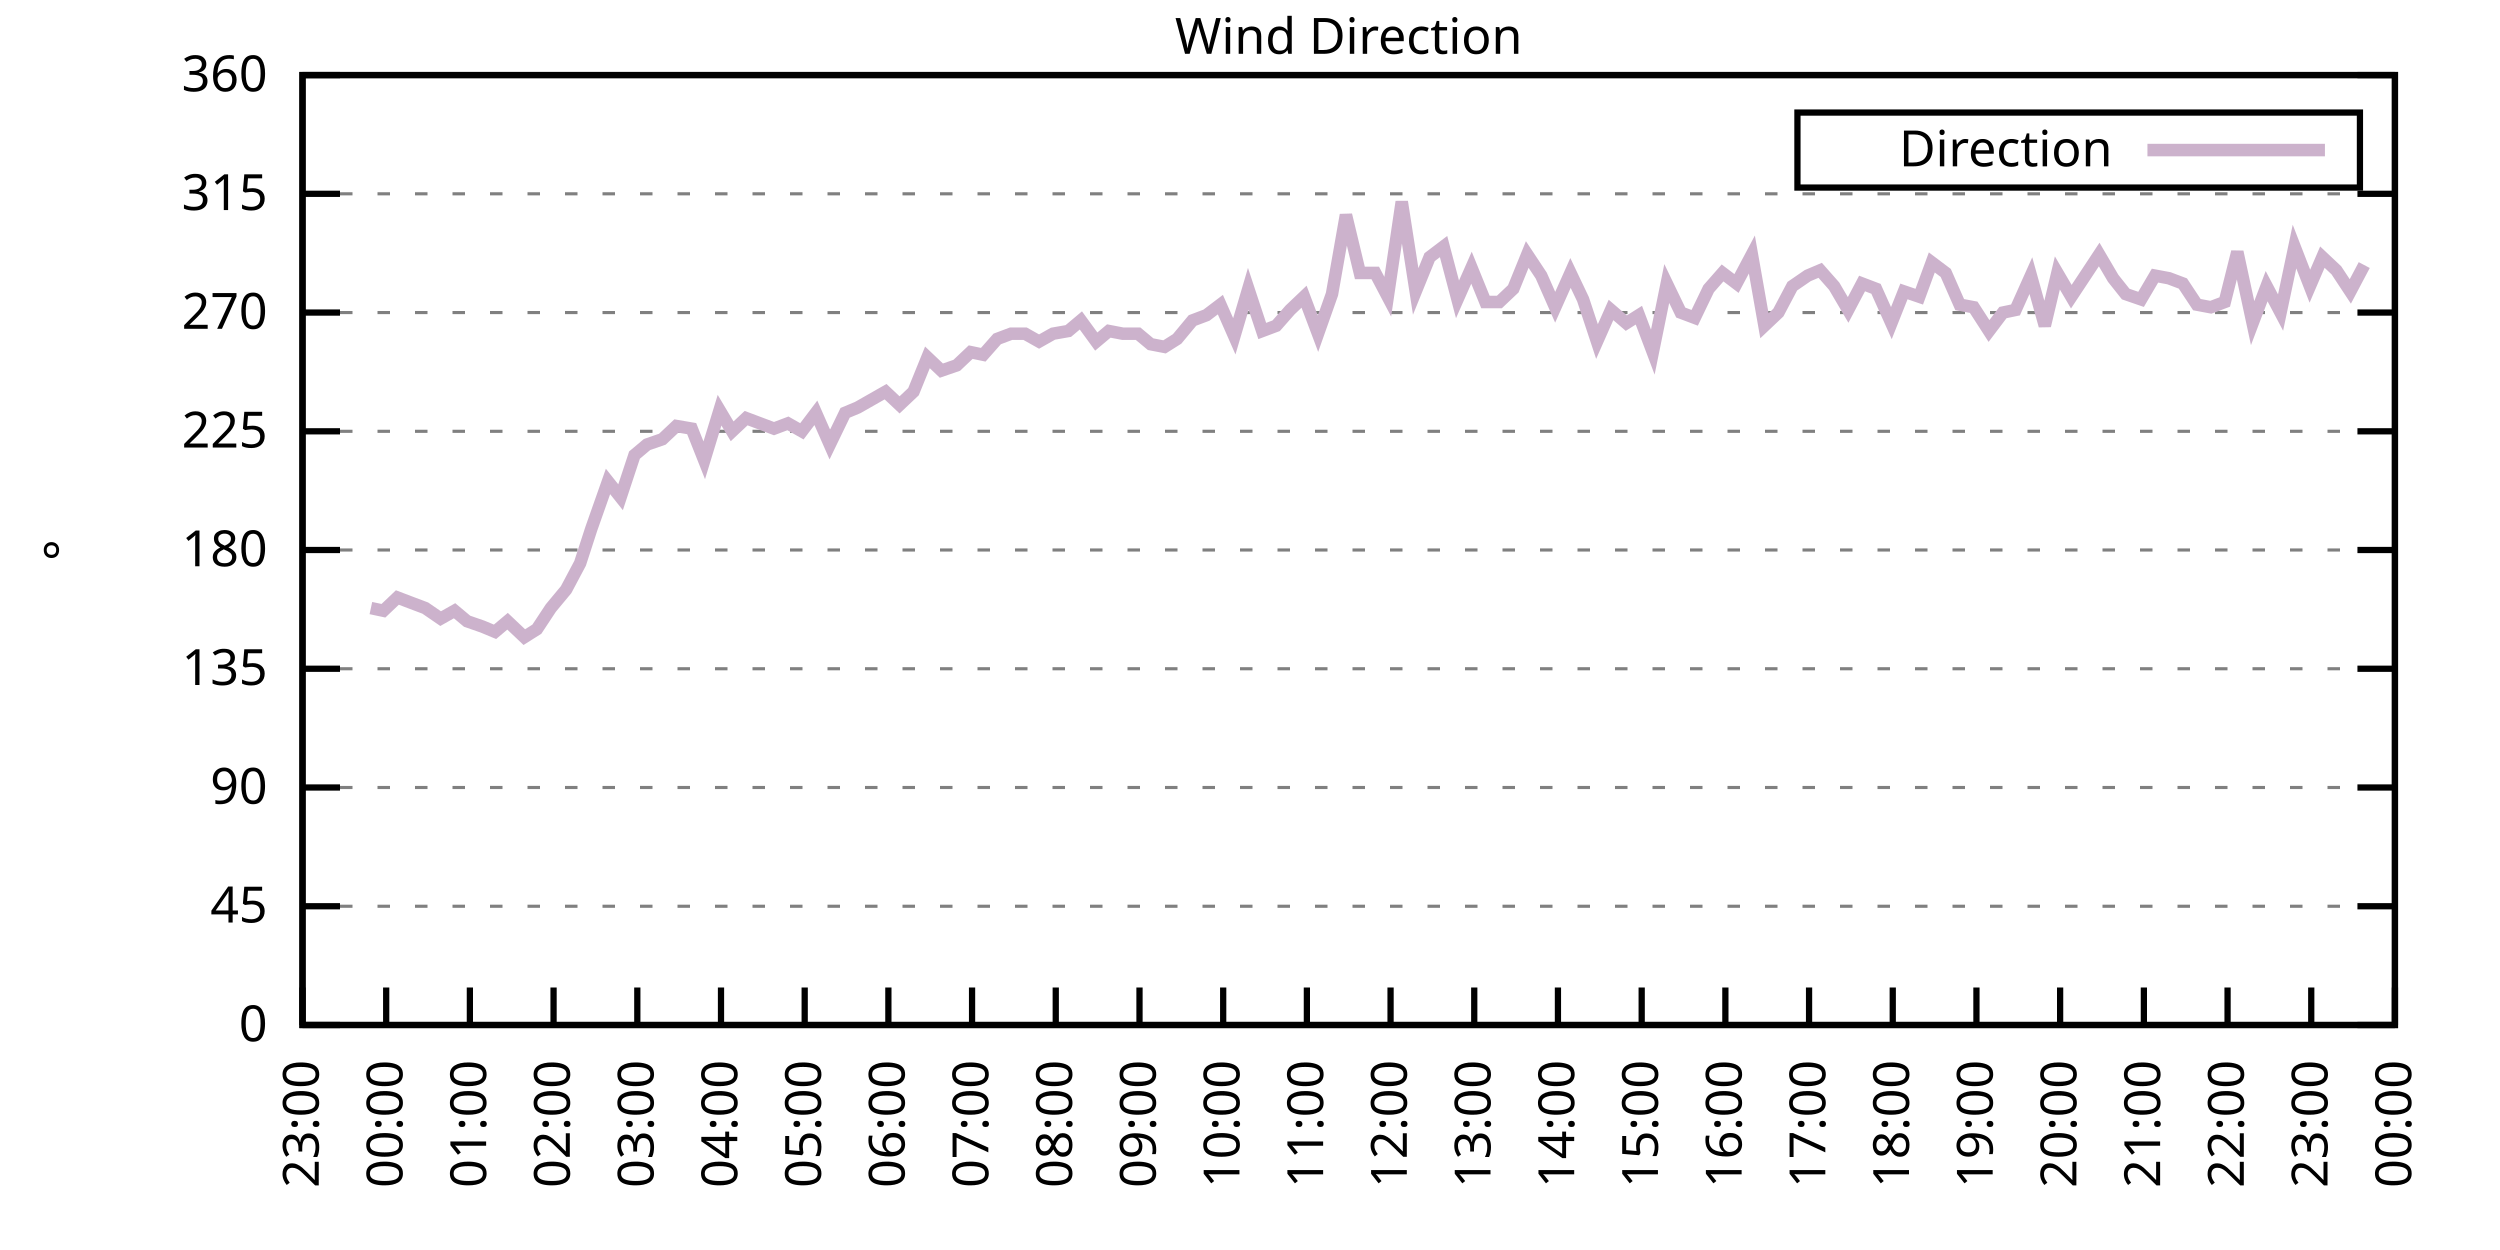
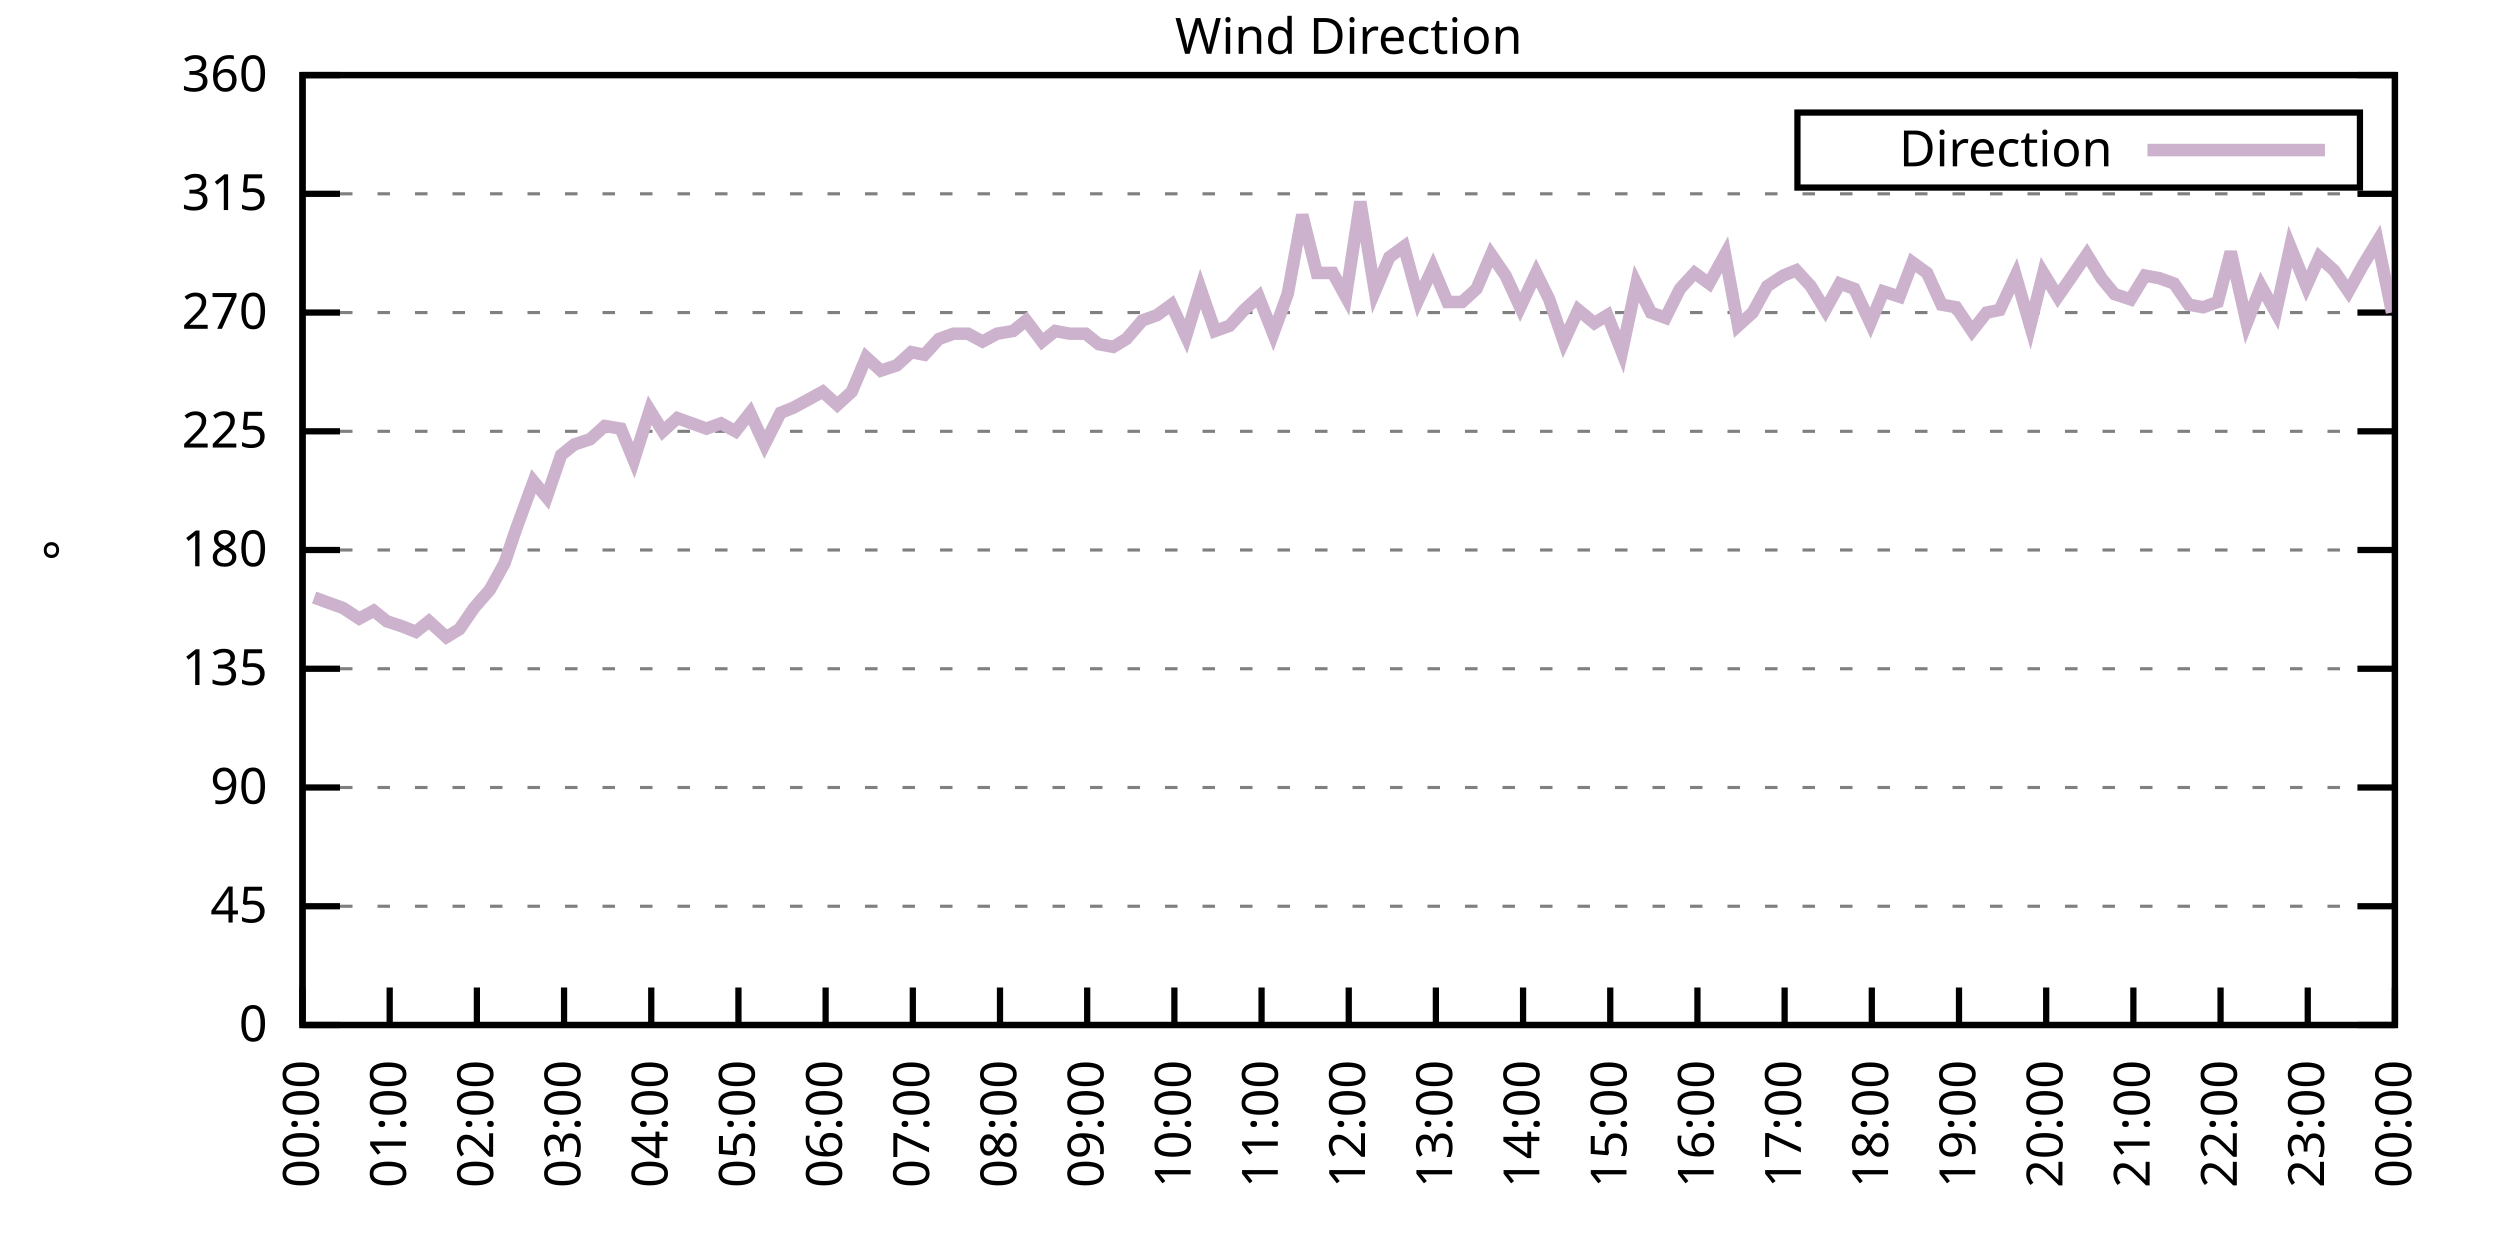
<svg xmlns="http://www.w3.org/2000/svg" xmlns:xlink="http://www.w3.org/1999/xlink" width="400" height="200" viewBox="0 0 400 200">
  <g id="gnuplot_canvas">
    <rect x="0" y="0" width="400" height="200" fill="none" />
    <defs>
      <circle id="gpDot" r="0.5" stroke-width="0.5" stroke="currentColor" />
      <path id="gpPt0" stroke-width="0.333" stroke="currentColor" d="M-1,0 h2 M0,-1 v2" />
      <path id="gpPt1" stroke-width="0.333" stroke="currentColor" d="M-1,-1 L1,1 M1,-1 L-1,1" />
      <path id="gpPt2" stroke-width="0.333" stroke="currentColor" d="M-1,0 L1,0 M0,-1 L0,1 M-1,-1 L1,1 M-1,1 L1,-1" />
      <rect id="gpPt3" stroke-width="0.333" stroke="currentColor" x="-1" y="-1" width="2" height="2" />
      <rect id="gpPt4" stroke-width="0.333" stroke="currentColor" fill="currentColor" x="-1" y="-1" width="2" height="2" />
      <circle id="gpPt5" stroke-width="0.333" stroke="currentColor" cx="0" cy="0" r="1" />
      <use xlink:href="#gpPt5" id="gpPt6" fill="currentColor" stroke="none" />
      <path id="gpPt7" stroke-width="0.333" stroke="currentColor" d="M0,-1.33 L-1.33,0.67 L1.33,0.67 z" />
      <use xlink:href="#gpPt7" id="gpPt8" fill="currentColor" stroke="none" />
      <use xlink:href="#gpPt7" id="gpPt9" stroke="currentColor" transform="rotate(180)" />
      <use xlink:href="#gpPt9" id="gpPt10" fill="currentColor" stroke="none" />
      <use xlink:href="#gpPt3" id="gpPt11" stroke="currentColor" transform="rotate(45)" />
      <use xlink:href="#gpPt11" id="gpPt12" fill="currentColor" stroke="none" />
      <path id="gpPt13" stroke-width="0.333" stroke="currentColor" d="M0,1.330 L1.265,0.411 L0.782,-1.067 L-0.782,-1.076 L-1.265,0.411 z" />
      <use xlink:href="#gpPt13" id="gpPt14" fill="currentColor" stroke="none" />
      <filter id="textbox" filterUnits="objectBoundingBox" x="0" y="0" height="1" width="1">
        <feFlood flood-color="white" flood-opacity="1" result="bgnd" />
        <feComposite in="SourceGraphic" in2="bgnd" operator="atop" />
      </filter>
      <filter id="greybox" filterUnits="objectBoundingBox" x="0" y="0" height="1" width="1">
        <feFlood flood-color="lightgrey" flood-opacity="1" result="grey" />
        <feComposite in="SourceGraphic" in2="grey" operator="atop" />
      </filter>
    </defs>
    <g fill="none" color="white" stroke="currentColor" stroke-width="1.00" stroke-linecap="butt" stroke-linejoin="miter">
</g>
    <g fill="none" color="black" stroke="currentColor" stroke-width="1.00" stroke-linecap="butt" stroke-linejoin="miter">
      <g stroke="none" shape-rendering="crispEdges">
        <polygon fill="rgb(255, 255, 255)" points="48.40,164.00 383.18,164.00 383.18,12.02 48.40,12.02 " />
      </g>
    </g>
    <g fill="none" color="black" stroke="currentColor" stroke-width="1.00" stroke-linecap="butt" stroke-linejoin="miter">
</g>
    <g fill="none" color="black" stroke="black" stroke-width="0.50" stroke-linecap="butt" stroke-linejoin="miter">
</g>
    <g fill="none" color="gray" stroke="currentColor" stroke-width="0.50" stroke-linecap="butt" stroke-linejoin="miter">
      <path stroke="gray" stroke-dasharray="2,4" class="gridline" d="M48.40,164.00 L383.19,164.00  " />
    </g>
    <g fill="none" color="gray" stroke="gray" stroke-width="1.00" stroke-linecap="butt" stroke-linejoin="miter">
</g>
    <g fill="none" color="black" stroke="currentColor" stroke-width="1.00" stroke-linecap="butt" stroke-linejoin="miter">
      <path stroke="black" d="M48.40,164.00 L54.40,164.00 M383.19,164.00 L377.19,164.00  " />
      <g transform="translate(42.80,166.60)" stroke="none" fill="black" font-family="Sans" font-size="8.00" text-anchor="end">
        <text>
          <tspan font-family="Sans"> 0</tspan>
        </text>
      </g>
    </g>
    <g fill="none" color="black" stroke="currentColor" stroke-width="1.00" stroke-linecap="butt" stroke-linejoin="miter">
</g>
    <g fill="none" color="black" stroke="black" stroke-width="0.50" stroke-linecap="butt" stroke-linejoin="miter">
</g>
    <g fill="none" color="gray" stroke="currentColor" stroke-width="0.50" stroke-linecap="butt" stroke-linejoin="miter">
      <path stroke="gray" stroke-dasharray="2,4" class="gridline" d="M48.40,145.00 L383.19,145.00  " />
    </g>
    <g fill="none" color="gray" stroke="gray" stroke-width="1.00" stroke-linecap="butt" stroke-linejoin="miter">
</g>
    <g fill="none" color="black" stroke="currentColor" stroke-width="1.00" stroke-linecap="butt" stroke-linejoin="miter">
      <path stroke="black" d="M48.40,145.00 L54.40,145.00 M383.19,145.00 L377.19,145.00  " />
      <g transform="translate(42.80,147.60)" stroke="none" fill="black" font-family="Sans" font-size="8.00" text-anchor="end">
        <text>
          <tspan font-family="Sans"> 45</tspan>
        </text>
      </g>
    </g>
    <g fill="none" color="black" stroke="currentColor" stroke-width="1.00" stroke-linecap="butt" stroke-linejoin="miter">
</g>
    <g fill="none" color="black" stroke="black" stroke-width="0.50" stroke-linecap="butt" stroke-linejoin="miter">
</g>
    <g fill="none" color="gray" stroke="currentColor" stroke-width="0.50" stroke-linecap="butt" stroke-linejoin="miter">
      <path stroke="gray" stroke-dasharray="2,4" class="gridline" d="M48.40,126.00 L383.19,126.00  " />
    </g>
    <g fill="none" color="gray" stroke="gray" stroke-width="1.00" stroke-linecap="butt" stroke-linejoin="miter">
</g>
    <g fill="none" color="black" stroke="currentColor" stroke-width="1.00" stroke-linecap="butt" stroke-linejoin="miter">
      <path stroke="black" d="M48.40,126.00 L54.40,126.00 M383.19,126.00 L377.19,126.00  " />
      <g transform="translate(42.80,128.60)" stroke="none" fill="black" font-family="Sans" font-size="8.00" text-anchor="end">
        <text>
          <tspan font-family="Sans"> 90</tspan>
        </text>
      </g>
    </g>
    <g fill="none" color="black" stroke="currentColor" stroke-width="1.00" stroke-linecap="butt" stroke-linejoin="miter">
</g>
    <g fill="none" color="black" stroke="black" stroke-width="0.50" stroke-linecap="butt" stroke-linejoin="miter">
</g>
    <g fill="none" color="gray" stroke="currentColor" stroke-width="0.50" stroke-linecap="butt" stroke-linejoin="miter">
      <path stroke="gray" stroke-dasharray="2,4" class="gridline" d="M48.40,107.00 L383.19,107.00  " />
    </g>
    <g fill="none" color="gray" stroke="gray" stroke-width="1.00" stroke-linecap="butt" stroke-linejoin="miter">
</g>
    <g fill="none" color="black" stroke="currentColor" stroke-width="1.00" stroke-linecap="butt" stroke-linejoin="miter">
      <path stroke="black" d="M48.40,107.00 L54.40,107.00 M383.19,107.00 L377.19,107.00  " />
      <g transform="translate(42.80,109.60)" stroke="none" fill="black" font-family="Sans" font-size="8.00" text-anchor="end">
        <text>
          <tspan font-family="Sans"> 135</tspan>
        </text>
      </g>
    </g>
    <g fill="none" color="black" stroke="currentColor" stroke-width="1.00" stroke-linecap="butt" stroke-linejoin="miter">
</g>
    <g fill="none" color="black" stroke="black" stroke-width="0.50" stroke-linecap="butt" stroke-linejoin="miter">
</g>
    <g fill="none" color="gray" stroke="currentColor" stroke-width="0.50" stroke-linecap="butt" stroke-linejoin="miter">
      <path stroke="gray" stroke-dasharray="2,4" class="gridline" d="M48.40,88.00 L383.19,88.00  " />
    </g>
    <g fill="none" color="gray" stroke="gray" stroke-width="1.00" stroke-linecap="butt" stroke-linejoin="miter">
</g>
    <g fill="none" color="black" stroke="currentColor" stroke-width="1.00" stroke-linecap="butt" stroke-linejoin="miter">
      <path stroke="black" d="M48.40,88.00 L54.40,88.00 M383.19,88.00 L377.19,88.00  " />
      <g transform="translate(42.80,90.60)" stroke="none" fill="black" font-family="Sans" font-size="8.00" text-anchor="end">
        <text>
          <tspan font-family="Sans"> 180</tspan>
        </text>
      </g>
    </g>
    <g fill="none" color="black" stroke="currentColor" stroke-width="1.00" stroke-linecap="butt" stroke-linejoin="miter">
</g>
    <g fill="none" color="black" stroke="black" stroke-width="0.50" stroke-linecap="butt" stroke-linejoin="miter">
</g>
    <g fill="none" color="gray" stroke="currentColor" stroke-width="0.50" stroke-linecap="butt" stroke-linejoin="miter">
      <path stroke="gray" stroke-dasharray="2,4" class="gridline" d="M48.40,69.01 L383.19,69.01  " />
    </g>
    <g fill="none" color="gray" stroke="gray" stroke-width="1.00" stroke-linecap="butt" stroke-linejoin="miter">
</g>
    <g fill="none" color="black" stroke="currentColor" stroke-width="1.00" stroke-linecap="butt" stroke-linejoin="miter">
      <path stroke="black" d="M48.40,69.01 L54.40,69.01 M383.19,69.01 L377.19,69.01  " />
      <g transform="translate(42.80,71.61)" stroke="none" fill="black" font-family="Sans" font-size="8.00" text-anchor="end">
        <text>
          <tspan font-family="Sans"> 225</tspan>
        </text>
      </g>
    </g>
    <g fill="none" color="black" stroke="currentColor" stroke-width="1.00" stroke-linecap="butt" stroke-linejoin="miter">
</g>
    <g fill="none" color="black" stroke="black" stroke-width="0.50" stroke-linecap="butt" stroke-linejoin="miter">
</g>
    <g fill="none" color="gray" stroke="currentColor" stroke-width="0.50" stroke-linecap="butt" stroke-linejoin="miter">
      <path stroke="gray" stroke-dasharray="2,4" class="gridline" d="M48.40,50.01 L383.19,50.01  " />
    </g>
    <g fill="none" color="gray" stroke="gray" stroke-width="1.00" stroke-linecap="butt" stroke-linejoin="miter">
</g>
    <g fill="none" color="black" stroke="currentColor" stroke-width="1.00" stroke-linecap="butt" stroke-linejoin="miter">
      <path stroke="black" d="M48.40,50.01 L54.40,50.01 M383.19,50.01 L377.19,50.01  " />
      <g transform="translate(42.80,52.61)" stroke="none" fill="black" font-family="Sans" font-size="8.00" text-anchor="end">
        <text>
          <tspan font-family="Sans"> 270</tspan>
        </text>
      </g>
    </g>
    <g fill="none" color="black" stroke="currentColor" stroke-width="1.00" stroke-linecap="butt" stroke-linejoin="miter">
</g>
    <g fill="none" color="black" stroke="black" stroke-width="0.50" stroke-linecap="butt" stroke-linejoin="miter">
</g>
    <g fill="none" color="gray" stroke="currentColor" stroke-width="0.50" stroke-linecap="butt" stroke-linejoin="miter">
      <path stroke="gray" stroke-dasharray="2,4" class="gridline" d="M48.40,31.01 L383.19,31.01  " />
    </g>
    <g fill="none" color="gray" stroke="gray" stroke-width="1.00" stroke-linecap="butt" stroke-linejoin="miter">
</g>
    <g fill="none" color="black" stroke="currentColor" stroke-width="1.00" stroke-linecap="butt" stroke-linejoin="miter">
      <path stroke="black" d="M48.40,31.01 L54.40,31.01 M383.19,31.01 L377.19,31.01  " />
      <g transform="translate(42.80,33.61)" stroke="none" fill="black" font-family="Sans" font-size="8.00" text-anchor="end">
        <text>
          <tspan font-family="Sans"> 315</tspan>
        </text>
      </g>
    </g>
    <g fill="none" color="black" stroke="currentColor" stroke-width="1.00" stroke-linecap="butt" stroke-linejoin="miter">
</g>
    <g fill="none" color="black" stroke="black" stroke-width="0.50" stroke-linecap="butt" stroke-linejoin="miter">
</g>
    <g fill="none" color="gray" stroke="currentColor" stroke-width="0.50" stroke-linecap="butt" stroke-linejoin="miter">
      <path stroke="gray" stroke-dasharray="2,4" class="gridline" d="M48.40,12.01 L383.19,12.01  " />
    </g>
    <g fill="none" color="gray" stroke="gray" stroke-width="1.00" stroke-linecap="butt" stroke-linejoin="miter">
</g>
    <g fill="none" color="black" stroke="currentColor" stroke-width="1.00" stroke-linecap="butt" stroke-linejoin="miter">
      <path stroke="black" d="M48.40,12.01 L54.40,12.01 M383.19,12.01 L377.19,12.01  " />
      <g transform="translate(42.80,14.61)" stroke="none" fill="black" font-family="Sans" font-size="8.00" text-anchor="end">
        <text>
          <tspan font-family="Sans"> 360</tspan>
        </text>
      </g>
    </g>
    <g fill="none" color="black" stroke="currentColor" stroke-width="1.00" stroke-linecap="butt" stroke-linejoin="miter">
      <path stroke="black" d="M48.40,164.00 L48.40,158.00  " />
      <g transform="translate(51.00,169.60) rotate(270.00)" stroke="none" fill="black" font-family="Sans" font-size="8.00" text-anchor="end">
        <text>
-           <tspan font-family="Sans">23:00</tspan>
-         </text>
-       </g>
-     </g>
-     <g fill="none" color="black" stroke="currentColor" stroke-width="1.00" stroke-linecap="butt" stroke-linejoin="miter">
-       <path stroke="black" d="M61.79,164.00 L61.79,158.00  " />
-       <g transform="translate(64.39,169.60) rotate(270.00)" stroke="none" fill="black" font-family="Sans" font-size="8.00" text-anchor="end">
-         <text>
          <tspan font-family="Sans">00:00</tspan>
        </text>
      </g>
    </g>
    <g fill="none" color="black" stroke="currentColor" stroke-width="1.00" stroke-linecap="butt" stroke-linejoin="miter">
-       <path stroke="black" d="M75.18,164.00 L75.18,158.00  " />
-       <g transform="translate(77.78,169.60) rotate(270.00)" stroke="none" fill="black" font-family="Sans" font-size="8.00" text-anchor="end">
+       <path stroke="black" d="M62.35,164.00 L62.35,158.00  " />
+       <g transform="translate(64.95,169.60) rotate(270.00)" stroke="none" fill="black" font-family="Sans" font-size="8.00" text-anchor="end">
        <text>
          <tspan font-family="Sans">01:00</tspan>
        </text>
      </g>
    </g>
    <g fill="none" color="black" stroke="currentColor" stroke-width="1.00" stroke-linecap="butt" stroke-linejoin="miter">
-       <path stroke="black" d="M88.57,164.00 L88.57,158.00  " />
-       <g transform="translate(91.17,169.60) rotate(270.00)" stroke="none" fill="black" font-family="Sans" font-size="8.00" text-anchor="end">
+       <path stroke="black" d="M76.30,164.00 L76.30,158.00  " />
+       <g transform="translate(78.90,169.60) rotate(270.00)" stroke="none" fill="black" font-family="Sans" font-size="8.00" text-anchor="end">
        <text>
          <tspan font-family="Sans">02:00</tspan>
        </text>
      </g>
    </g>
    <g fill="none" color="black" stroke="currentColor" stroke-width="1.00" stroke-linecap="butt" stroke-linejoin="miter">
-       <path stroke="black" d="M101.97,164.00 L101.97,158.00  " />
-       <g transform="translate(104.57,169.60) rotate(270.00)" stroke="none" fill="black" font-family="Sans" font-size="8.00" text-anchor="end">
+       <path stroke="black" d="M90.25,164.00 L90.25,158.00  " />
+       <g transform="translate(92.85,169.60) rotate(270.00)" stroke="none" fill="black" font-family="Sans" font-size="8.00" text-anchor="end">
        <text>
          <tspan font-family="Sans">03:00</tspan>
        </text>
      </g>
    </g>
    <g fill="none" color="black" stroke="currentColor" stroke-width="1.00" stroke-linecap="butt" stroke-linejoin="miter">
-       <path stroke="black" d="M115.36,164.00 L115.36,158.00  " />
-       <g transform="translate(117.96,169.60) rotate(270.00)" stroke="none" fill="black" font-family="Sans" font-size="8.00" text-anchor="end">
+       <path stroke="black" d="M104.20,164.00 L104.20,158.00  " />
+       <g transform="translate(106.80,169.60) rotate(270.00)" stroke="none" fill="black" font-family="Sans" font-size="8.00" text-anchor="end">
        <text>
          <tspan font-family="Sans">04:00</tspan>
        </text>
      </g>
    </g>
    <g fill="none" color="black" stroke="currentColor" stroke-width="1.00" stroke-linecap="butt" stroke-linejoin="miter">
-       <path stroke="black" d="M128.75,164.00 L128.75,158.00  " />
-       <g transform="translate(131.35,169.60) rotate(270.00)" stroke="none" fill="black" font-family="Sans" font-size="8.00" text-anchor="end">
+       <path stroke="black" d="M118.15,164.00 L118.15,158.00  " />
+       <g transform="translate(120.75,169.60) rotate(270.00)" stroke="none" fill="black" font-family="Sans" font-size="8.00" text-anchor="end">
        <text>
          <tspan font-family="Sans">05:00</tspan>
        </text>
      </g>
    </g>
    <g fill="none" color="black" stroke="currentColor" stroke-width="1.00" stroke-linecap="butt" stroke-linejoin="miter">
-       <path stroke="black" d="M142.14,164.00 L142.14,158.00  " />
-       <g transform="translate(144.74,169.60) rotate(270.00)" stroke="none" fill="black" font-family="Sans" font-size="8.00" text-anchor="end">
+       <path stroke="black" d="M132.10,164.00 L132.10,158.00  " />
+       <g transform="translate(134.70,169.60) rotate(270.00)" stroke="none" fill="black" font-family="Sans" font-size="8.00" text-anchor="end">
        <text>
          <tspan font-family="Sans">06:00</tspan>
        </text>
      </g>
    </g>
    <g fill="none" color="black" stroke="currentColor" stroke-width="1.00" stroke-linecap="butt" stroke-linejoin="miter">
-       <path stroke="black" d="M155.53,164.00 L155.53,158.00  " />
-       <g transform="translate(158.13,169.60) rotate(270.00)" stroke="none" fill="black" font-family="Sans" font-size="8.00" text-anchor="end">
+       <path stroke="black" d="M146.05,164.00 L146.05,158.00  " />
+       <g transform="translate(148.65,169.60) rotate(270.00)" stroke="none" fill="black" font-family="Sans" font-size="8.00" text-anchor="end">
        <text>
          <tspan font-family="Sans">07:00</tspan>
        </text>
      </g>
    </g>
    <g fill="none" color="black" stroke="currentColor" stroke-width="1.00" stroke-linecap="butt" stroke-linejoin="miter">
-       <path stroke="black" d="M168.92,164.00 L168.92,158.00  " />
-       <g transform="translate(171.52,169.60) rotate(270.00)" stroke="none" fill="black" font-family="Sans" font-size="8.00" text-anchor="end">
+       <path stroke="black" d="M160.00,164.00 L160.00,158.00  " />
+       <g transform="translate(162.60,169.60) rotate(270.00)" stroke="none" fill="black" font-family="Sans" font-size="8.00" text-anchor="end">
        <text>
          <tspan font-family="Sans">08:00</tspan>
        </text>
      </g>
    </g>
    <g fill="none" color="black" stroke="currentColor" stroke-width="1.00" stroke-linecap="butt" stroke-linejoin="miter">
-       <path stroke="black" d="M182.32,164.00 L182.32,158.00  " />
-       <g transform="translate(184.92,169.60) rotate(270.00)" stroke="none" fill="black" font-family="Sans" font-size="8.00" text-anchor="end">
+       <path stroke="black" d="M173.95,164.00 L173.95,158.00  " />
+       <g transform="translate(176.55,169.60) rotate(270.00)" stroke="none" fill="black" font-family="Sans" font-size="8.00" text-anchor="end">
        <text>
          <tspan font-family="Sans">09:00</tspan>
        </text>
      </g>
    </g>
    <g fill="none" color="black" stroke="currentColor" stroke-width="1.00" stroke-linecap="butt" stroke-linejoin="miter">
-       <path stroke="black" d="M195.71,164.00 L195.71,158.00  " />
-       <g transform="translate(198.31,169.60) rotate(270.00)" stroke="none" fill="black" font-family="Sans" font-size="8.00" text-anchor="end">
+       <path stroke="black" d="M187.90,164.00 L187.90,158.00  " />
+       <g transform="translate(190.50,169.60) rotate(270.00)" stroke="none" fill="black" font-family="Sans" font-size="8.00" text-anchor="end">
        <text>
          <tspan font-family="Sans">10:00</tspan>
        </text>
      </g>
    </g>
    <g fill="none" color="black" stroke="currentColor" stroke-width="1.00" stroke-linecap="butt" stroke-linejoin="miter">
-       <path stroke="black" d="M209.10,164.00 L209.10,158.00  " />
-       <g transform="translate(211.70,169.60) rotate(270.00)" stroke="none" fill="black" font-family="Sans" font-size="8.00" text-anchor="end">
+       <path stroke="black" d="M201.85,164.00 L201.85,158.00  " />
+       <g transform="translate(204.45,169.60) rotate(270.00)" stroke="none" fill="black" font-family="Sans" font-size="8.00" text-anchor="end">
        <text>
          <tspan font-family="Sans">11:00</tspan>
        </text>
      </g>
    </g>
    <g fill="none" color="black" stroke="currentColor" stroke-width="1.00" stroke-linecap="butt" stroke-linejoin="miter">
-       <path stroke="black" d="M222.49,164.00 L222.49,158.00  " />
-       <g transform="translate(225.09,169.60) rotate(270.00)" stroke="none" fill="black" font-family="Sans" font-size="8.00" text-anchor="end">
+       <path stroke="black" d="M215.80,164.00 L215.80,158.00  " />
+       <g transform="translate(218.40,169.60) rotate(270.00)" stroke="none" fill="black" font-family="Sans" font-size="8.00" text-anchor="end">
        <text>
          <tspan font-family="Sans">12:00</tspan>
        </text>
      </g>
    </g>
    <g fill="none" color="black" stroke="currentColor" stroke-width="1.00" stroke-linecap="butt" stroke-linejoin="miter">
-       <path stroke="black" d="M235.88,164.00 L235.88,158.00  " />
-       <g transform="translate(238.48,169.60) rotate(270.00)" stroke="none" fill="black" font-family="Sans" font-size="8.00" text-anchor="end">
+       <path stroke="black" d="M229.74,164.00 L229.74,158.00  " />
+       <g transform="translate(232.34,169.60) rotate(270.00)" stroke="none" fill="black" font-family="Sans" font-size="8.00" text-anchor="end">
        <text>
          <tspan font-family="Sans">13:00</tspan>
        </text>
      </g>
    </g>
    <g fill="none" color="black" stroke="currentColor" stroke-width="1.00" stroke-linecap="butt" stroke-linejoin="miter">
-       <path stroke="black" d="M249.27,164.00 L249.27,158.00  " />
-       <g transform="translate(251.87,169.60) rotate(270.00)" stroke="none" fill="black" font-family="Sans" font-size="8.00" text-anchor="end">
+       <path stroke="black" d="M243.69,164.00 L243.69,158.00  " />
+       <g transform="translate(246.29,169.60) rotate(270.00)" stroke="none" fill="black" font-family="Sans" font-size="8.00" text-anchor="end">
        <text>
          <tspan font-family="Sans">14:00</tspan>
        </text>
      </g>
    </g>
    <g fill="none" color="black" stroke="currentColor" stroke-width="1.00" stroke-linecap="butt" stroke-linejoin="miter">
-       <path stroke="black" d="M262.67,164.00 L262.67,158.00  " />
-       <g transform="translate(265.27,169.60) rotate(270.00)" stroke="none" fill="black" font-family="Sans" font-size="8.00" text-anchor="end">
+       <path stroke="black" d="M257.64,164.00 L257.64,158.00  " />
+       <g transform="translate(260.24,169.60) rotate(270.00)" stroke="none" fill="black" font-family="Sans" font-size="8.00" text-anchor="end">
        <text>
          <tspan font-family="Sans">15:00</tspan>
        </text>
      </g>
    </g>
    <g fill="none" color="black" stroke="currentColor" stroke-width="1.00" stroke-linecap="butt" stroke-linejoin="miter">
-       <path stroke="black" d="M276.06,164.00 L276.06,158.00  " />
-       <g transform="translate(278.66,169.60) rotate(270.00)" stroke="none" fill="black" font-family="Sans" font-size="8.00" text-anchor="end">
+       <path stroke="black" d="M271.59,164.00 L271.59,158.00  " />
+       <g transform="translate(274.19,169.60) rotate(270.00)" stroke="none" fill="black" font-family="Sans" font-size="8.00" text-anchor="end">
        <text>
          <tspan font-family="Sans">16:00</tspan>
        </text>
      </g>
    </g>
    <g fill="none" color="black" stroke="currentColor" stroke-width="1.00" stroke-linecap="butt" stroke-linejoin="miter">
-       <path stroke="black" d="M289.45,164.00 L289.45,158.00  " />
-       <g transform="translate(292.05,169.60) rotate(270.00)" stroke="none" fill="black" font-family="Sans" font-size="8.00" text-anchor="end">
+       <path stroke="black" d="M285.54,164.00 L285.54,158.00  " />
+       <g transform="translate(288.14,169.60) rotate(270.00)" stroke="none" fill="black" font-family="Sans" font-size="8.00" text-anchor="end">
        <text>
          <tspan font-family="Sans">17:00</tspan>
        </text>
      </g>
    </g>
    <g fill="none" color="black" stroke="currentColor" stroke-width="1.00" stroke-linecap="butt" stroke-linejoin="miter">
-       <path stroke="black" d="M302.84,164.00 L302.84,158.00  " />
-       <g transform="translate(305.44,169.60) rotate(270.00)" stroke="none" fill="black" font-family="Sans" font-size="8.00" text-anchor="end">
+       <path stroke="black" d="M299.49,164.00 L299.49,158.00  " />
+       <g transform="translate(302.09,169.60) rotate(270.00)" stroke="none" fill="black" font-family="Sans" font-size="8.00" text-anchor="end">
        <text>
          <tspan font-family="Sans">18:00</tspan>
        </text>
      </g>
    </g>
    <g fill="none" color="black" stroke="currentColor" stroke-width="1.00" stroke-linecap="butt" stroke-linejoin="miter">
-       <path stroke="black" d="M316.23,164.00 L316.23,158.00  " />
-       <g transform="translate(318.83,169.60) rotate(270.00)" stroke="none" fill="black" font-family="Sans" font-size="8.00" text-anchor="end">
+       <path stroke="black" d="M313.44,164.00 L313.44,158.00  " />
+       <g transform="translate(316.04,169.60) rotate(270.00)" stroke="none" fill="black" font-family="Sans" font-size="8.00" text-anchor="end">
        <text>
          <tspan font-family="Sans">19:00</tspan>
        </text>
      </g>
    </g>
    <g fill="none" color="black" stroke="currentColor" stroke-width="1.00" stroke-linecap="butt" stroke-linejoin="miter">
-       <path stroke="black" d="M329.62,164.00 L329.62,158.00  " />
-       <g transform="translate(332.22,169.60) rotate(270.00)" stroke="none" fill="black" font-family="Sans" font-size="8.00" text-anchor="end">
+       <path stroke="black" d="M327.39,164.00 L327.39,158.00  " />
+       <g transform="translate(329.99,169.60) rotate(270.00)" stroke="none" fill="black" font-family="Sans" font-size="8.00" text-anchor="end">
        <text>
          <tspan font-family="Sans">20:00</tspan>
        </text>
      </g>
    </g>
    <g fill="none" color="black" stroke="currentColor" stroke-width="1.00" stroke-linecap="butt" stroke-linejoin="miter">
-       <path stroke="black" d="M343.02,164.00 L343.02,158.00  " />
-       <g transform="translate(345.62,169.60) rotate(270.00)" stroke="none" fill="black" font-family="Sans" font-size="8.00" text-anchor="end">
+       <path stroke="black" d="M341.34,164.00 L341.34,158.00  " />
+       <g transform="translate(343.94,169.60) rotate(270.00)" stroke="none" fill="black" font-family="Sans" font-size="8.00" text-anchor="end">
        <text>
          <tspan font-family="Sans">21:00</tspan>
        </text>
      </g>
    </g>
    <g fill="none" color="black" stroke="currentColor" stroke-width="1.00" stroke-linecap="butt" stroke-linejoin="miter">
-       <path stroke="black" d="M356.41,164.00 L356.41,158.00  " />
-       <g transform="translate(359.01,169.60) rotate(270.00)" stroke="none" fill="black" font-family="Sans" font-size="8.00" text-anchor="end">
+       <path stroke="black" d="M355.29,164.00 L355.29,158.00  " />
+       <g transform="translate(357.89,169.60) rotate(270.00)" stroke="none" fill="black" font-family="Sans" font-size="8.00" text-anchor="end">
        <text>
          <tspan font-family="Sans">22:00</tspan>
        </text>
      </g>
    </g>
    <g fill="none" color="black" stroke="currentColor" stroke-width="1.00" stroke-linecap="butt" stroke-linejoin="miter">
-       <path stroke="black" d="M369.80,164.00 L369.80,158.00  " />
-       <g transform="translate(372.40,169.60) rotate(270.00)" stroke="none" fill="black" font-family="Sans" font-size="8.00" text-anchor="end">
+       <path stroke="black" d="M369.24,164.00 L369.24,158.00  " />
+       <g transform="translate(371.84,169.60) rotate(270.00)" stroke="none" fill="black" font-family="Sans" font-size="8.00" text-anchor="end">
        <text>
          <tspan font-family="Sans">23:00</tspan>
        </text>
      </g>
    </g>
    <g fill="none" color="black" stroke="currentColor" stroke-width="1.00" stroke-linecap="butt" stroke-linejoin="miter">
      <path stroke="black" d="M383.19,164.00 L383.19,158.00  " />
      <g transform="translate(385.79,169.60) rotate(270.00)" stroke="none" fill="black" font-family="Sans" font-size="8.00" text-anchor="end">
        <text>
          <tspan font-family="Sans">00:00</tspan>
        </text>
      </g>
    </g>
    <g fill="none" color="black" stroke="currentColor" stroke-width="1.00" stroke-linecap="butt" stroke-linejoin="miter">
</g>
    <g fill="none" color="black" stroke="currentColor" stroke-width="1.00" stroke-linecap="butt" stroke-linejoin="miter">
      <path stroke="black" d="M48.40,12.01 L48.40,164.00 L383.19,164.00 L383.19,12.01 L48.40,12.01 Z  " />
    </g>
    <g fill="none" color="black" stroke="currentColor" stroke-width="1.00" stroke-linecap="butt" stroke-linejoin="miter">
</g>
    <g fill="none" color="black" stroke="currentColor" stroke-width="1.00" stroke-linecap="butt" stroke-linejoin="miter">
      <path stroke="black" d="M287.59,30.01 L287.59,18.01 L377.59,18.01 L377.59,30.01 L287.59,30.01 Z  " />
    </g>
    <g id="Wind_direction_plot_1">
      <g fill="none" color="white" stroke="black" stroke-width="2.00" stroke-linecap="butt" stroke-linejoin="miter">
</g>
      <g fill="none" color="black" stroke="currentColor" stroke-width="2.00" stroke-linecap="butt" stroke-linejoin="miter">
        <g transform="translate(337.99,26.61)" stroke="none" fill="black" font-family="Sans" font-size="8.00" text-anchor="end">
          <text>
            <tspan font-family="Sans">Direction</tspan>
          </text>
        </g>
      </g>
      <g fill="none" color="black" stroke="currentColor" stroke-width="2.00" stroke-linecap="butt" stroke-linejoin="miter">
-         <path stroke="rgb(204, 178, 204)" d="M343.59,24.01 L371.99,24.01 M59.34,97.29 L61.35,97.72 L63.58,95.60 L65.81,96.45 L68.04,97.29 L70.50,98.98   L72.73,97.72 L74.74,99.40 L77.19,100.25 L79.20,101.09 L81.21,99.40 L83.89,101.94 L85.90,100.67 L88.13,97.29   L90.58,94.34 L92.82,90.12 L94.60,84.63 L97.28,77.03 L99.29,79.56 L101.52,72.81 L103.53,71.12 L105.98,70.27   L108.22,68.16 L110.67,68.58 L112.68,73.65 L115.13,65.63 L117.14,69.01 L119.38,66.90 L123.84,68.58 L126.07,67.74   L128.30,69.01 L130.54,66.05 L132.77,71.12 L135.22,66.05 L137.23,65.21 L139.46,63.94 L141.69,62.67 L143.93,64.78   L146.16,62.67 L148.39,57.18 L150.62,59.30 L153.08,58.45 L155.31,56.34 L157.32,56.76 L159.55,54.23 L161.78,53.39   L164.01,53.39 L166.25,54.65 L168.48,53.39 L170.93,52.96 L172.94,51.27 L175.40,54.65 L177.41,52.96 L179.64,53.39   L182.09,53.39 L184.10,55.07 L186.33,55.50 L188.34,54.23 L190.80,51.27 L193.03,50.43 L195.26,48.74 L197.49,53.81   L199.73,46.21 L201.96,52.96 L204.19,52.12 L206.42,49.59 L208.65,47.47 L210.88,53.39 L213.12,47.05 L215.35,34.39   L217.58,43.67 L220.04,43.67 L222.04,47.47 L224.28,32.28 L226.51,46.63 L228.74,41.14 L230.97,39.45 L233.20,47.90   L235.44,42.83 L237.67,48.32 L239.90,48.32 L242.13,46.21 L244.36,40.72 L246.60,44.10 L248.83,49.16 L251.28,43.67   L253.29,47.90 L255.52,54.65 L257.76,49.59 L260.21,51.70 L262.22,50.43 L264.45,56.34 L266.68,45.36 L268.92,50.01   L271.15,50.85 L273.38,46.21 L275.61,43.67 L277.84,45.36 L280.30,40.72 L282.31,52.12 L284.54,50.01 L286.77,45.79   L289.23,44.10 L291.23,43.25 L293.47,45.79 L295.70,49.59 L297.93,45.36 L300.16,46.21 L302.62,51.70 L304.63,46.63   L307.08,47.47 L309.09,41.99 L311.32,43.67 L313.55,48.74 L315.79,49.16 L318.24,52.96 L320.47,50.01 L322.48,49.59   L324.94,44.10 L327.17,52.12 L329.18,43.67 L331.41,47.47 L333.64,44.10 L335.87,40.72 L338.10,44.52 L340.11,47.05   L342.57,47.90 L344.80,44.10 L347.03,44.52 L349.26,45.36 L351.50,48.74 L353.73,49.16 L355.96,48.32 L357.97,40.30   L360.42,51.70 L362.66,45.79 L364.89,50.01 L367.12,39.45 L369.58,45.79 L371.58,41.14 L373.82,43.25 L376.05,46.63   L378.28,42.41  " />
+         <path stroke="rgb(204, 178, 204)" d="M343.59,24.01 L371.99,24.01 M50.26,95.60 L52.58,96.45 L54.91,97.29 L57.47,98.98 L59.79,97.72 L61.88,99.40   L64.44,100.25 L66.53,101.09 L68.63,99.40 L71.42,101.94 L73.51,100.67 L75.83,97.29 L78.39,94.34 L80.72,90.12   L82.58,84.63 L85.37,77.03 L87.46,79.56 L89.78,72.81 L91.88,71.12 L94.43,70.27 L96.76,68.16 L99.32,68.58   L101.41,73.65 L103.97,65.63 L106.06,69.01 L108.38,66.90 L113.03,68.58 L115.36,67.74 L117.68,69.01 L120.01,66.05   L122.33,71.12 L124.89,66.05 L126.98,65.21 L129.31,63.94 L131.63,62.67 L133.96,64.78 L136.28,62.67 L138.61,57.18   L140.93,59.30 L143.49,58.45 L145.81,56.34 L147.91,56.76 L150.23,54.23 L152.56,53.39 L154.88,53.39 L157.21,54.65   L159.53,53.39 L162.09,52.96 L164.18,51.27 L166.74,54.65 L168.83,52.96 L171.16,53.39 L173.71,53.39 L175.81,55.07   L178.13,55.50 L180.22,54.23 L182.78,51.27 L185.11,50.43 L187.43,48.74 L189.76,53.81 L192.08,46.21 L194.41,52.96   L196.73,52.12 L199.06,49.59 L201.38,47.47 L203.71,53.39 L206.03,47.05 L208.36,34.39 L210.68,43.67 L213.24,43.67   L215.33,47.47 L217.65,32.28 L219.98,46.63 L222.30,41.14 L224.63,39.45 L226.95,47.90 L229.28,42.83 L231.60,48.32   L233.93,48.32 L236.25,46.21 L238.58,40.72 L240.90,44.10 L243.23,49.16 L245.79,43.67 L247.88,47.90 L250.20,54.65   L252.53,49.59 L255.09,51.70 L257.18,50.43 L259.50,56.34 L261.83,45.36 L264.15,50.01 L266.48,50.85 L268.80,46.21   L271.13,43.67 L273.45,45.36 L276.01,40.72 L278.10,52.12 L280.43,50.01 L282.75,45.79 L285.31,44.10 L287.40,43.25   L289.73,45.79 L292.05,49.59 L294.38,45.36 L296.70,46.21 L299.26,51.70 L301.35,46.63 L303.91,47.47 L306.00,41.99   L308.33,43.67 L310.65,48.74 L312.98,49.16 L315.53,52.96 L317.86,50.01 L319.95,49.59 L322.51,44.10 L324.83,52.12   L326.93,43.67 L329.25,47.47 L331.58,44.10 L333.90,40.72 L336.23,44.52 L338.32,47.05 L340.88,47.90 L343.20,44.10   L345.53,44.52 L347.85,45.36 L350.18,48.74 L352.50,49.16 L354.83,48.32 L356.92,40.30 L359.48,51.70 L361.80,45.79   L364.13,50.01 L366.45,39.45 L369.01,45.79 L371.10,41.14 L373.43,43.25 L375.75,46.63 L378.08,42.41 L380.40,38.61   L382.73,50.01  " />
      </g>
    </g>
    <g fill="none" color="black" stroke="currentColor" stroke-width="2.00" stroke-linecap="butt" stroke-linejoin="miter">
</g>
    <g fill="none" color="black" stroke="black" stroke-width="1.00" stroke-linecap="butt" stroke-linejoin="miter">
</g>
    <g fill="none" color="black" stroke="currentColor" stroke-width="1.00" stroke-linecap="butt" stroke-linejoin="miter">
      <path stroke="black" d="M48.40,12.01 L48.40,164.00 L383.19,164.00 L383.19,12.01 L48.40,12.01 Z  " />
      <g transform="translate(12.80,88.01) rotate(270.00)" stroke="none" fill="black" font-family="Sans" font-size="8.00" text-anchor="middle">
        <text>
          <tspan font-family="Sans">°</tspan>
        </text>
      </g>
    </g>
    <g fill="none" color="black" stroke="currentColor" stroke-width="1.00" stroke-linecap="butt" stroke-linejoin="miter">
</g>
    <g fill="none" color="black" stroke="currentColor" stroke-width="1.00" stroke-linecap="butt" stroke-linejoin="miter">
      <g transform="translate(215.79,8.61)" stroke="none" fill="black" font-family="Sans" font-size="8.00" text-anchor="middle">
        <text>
          <tspan font-family="Sans">Wind Direction</tspan>
        </text>
      </g>
    </g>
    <g fill="none" color="black" stroke="currentColor" stroke-width="1.00" stroke-linecap="butt" stroke-linejoin="miter">
</g>
  </g>
</svg>
